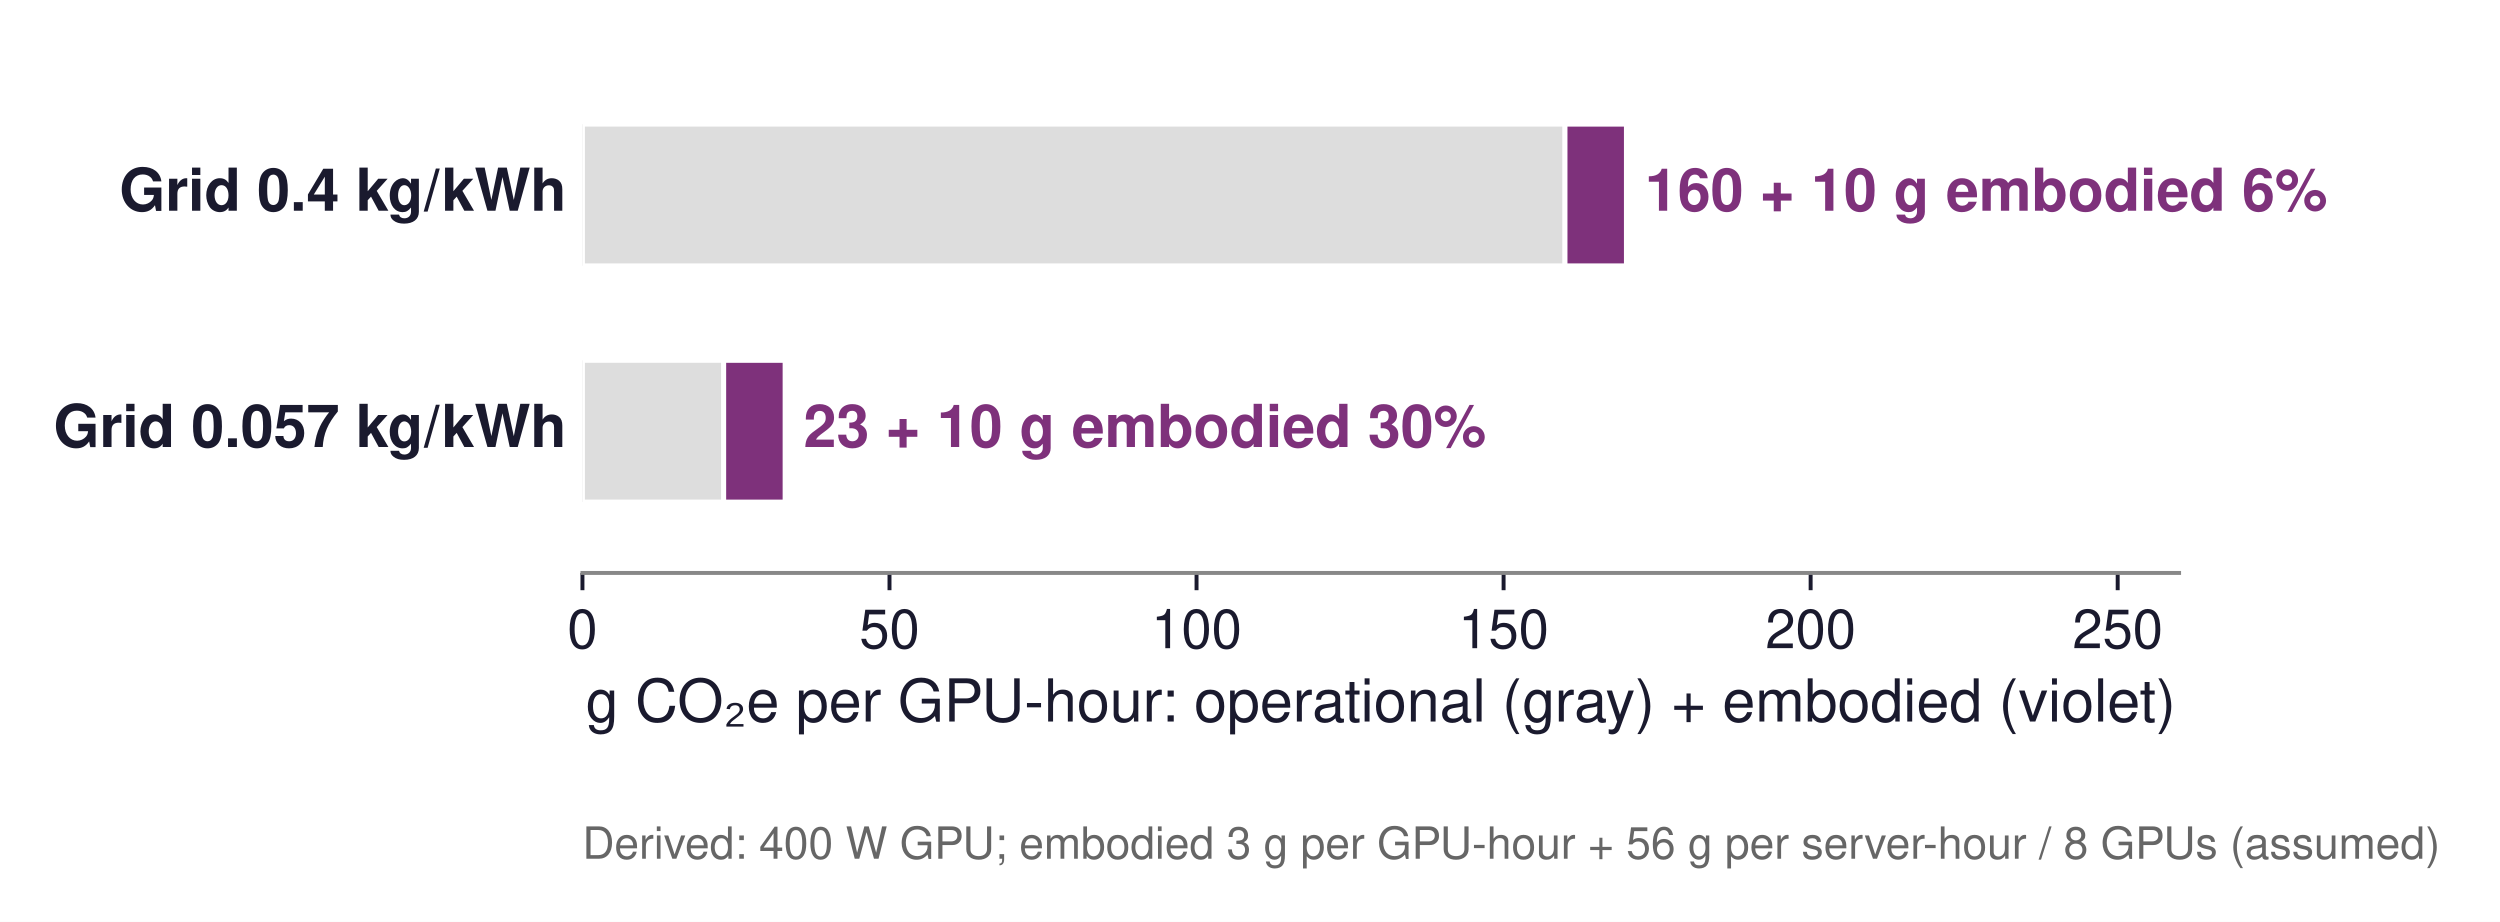
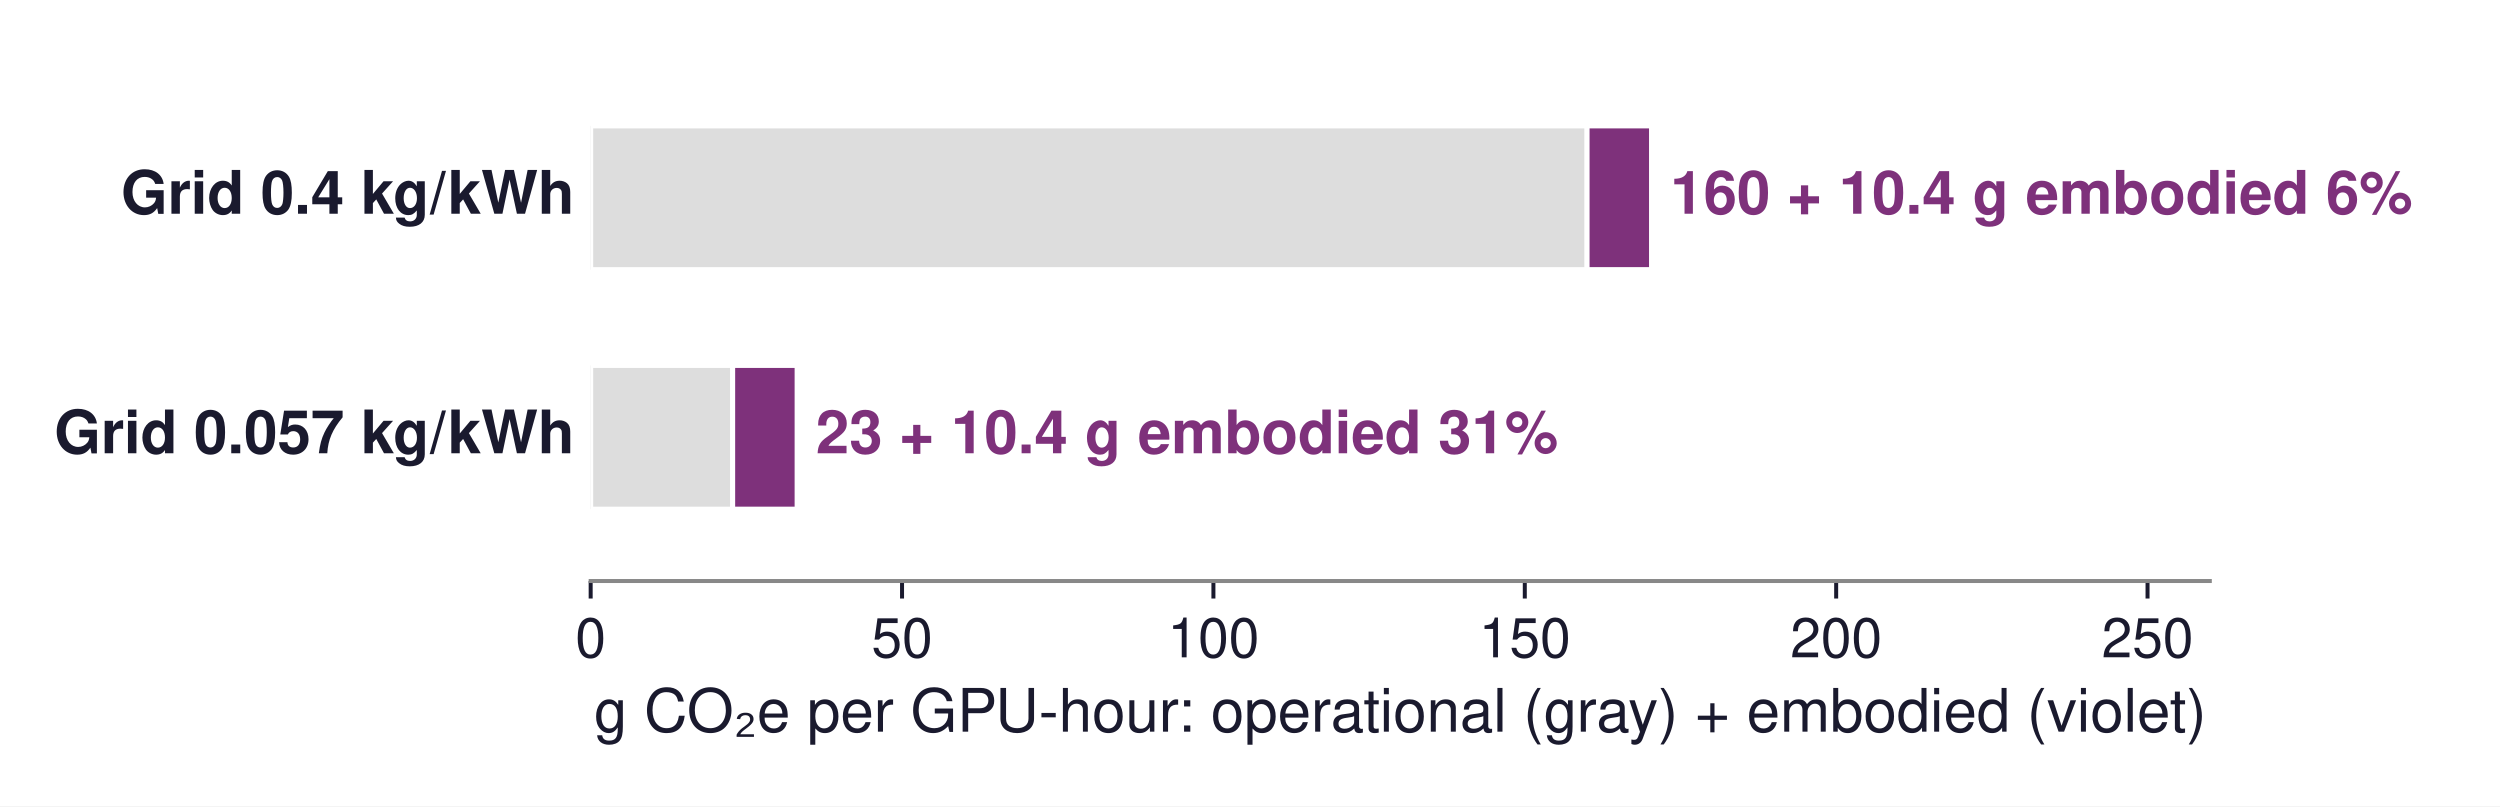
- <svg xmlns="http://www.w3.org/2000/svg" xmlns:xlink="http://www.w3.org/1999/xlink" width="506.752pt" height="186.862pt" viewBox="0 0 506.752 186.862" version="1.1">
+ <svg xmlns="http://www.w3.org/2000/svg" xmlns:xlink="http://www.w3.org/1999/xlink" width="499.706pt" height="161.158pt" viewBox="0 0 499.706 161.158" version="1.1">
  <defs>
    <style type="text/css">*{stroke-linejoin: round; stroke-linecap: butt}</style>
  </defs>
  <g id="figure_1">
    <g id="patch_1">
-       <path d="M 0 186.862  L 506.752 186.862  L 506.752 0  L 0 0  z " style="fill: #ffffff" />
+       <path d="M 0 161.158  L 499.706 161.158  L 499.706 0  L 0 0  z " style="fill: #ffffff" />
    </g>
    <g id="axes_1">
      <g id="patch_2">
        <path d="M 118.063 116.136  L 441.703 116.136  L 441.703 10.8  L 118.063 10.8  z " style="fill: #ffffff" />
      </g>
      <g id="patch_3">
-         <path d="M 118.063 53.892  L 317.226 53.892  L 317.226 25.164  L 118.063 25.164  z " clip-path="url(#p0bbb37a658)" style="fill: #dddddd; stroke: #ffffff; stroke-linejoin: miter" />
+         <path d="M 118.063 53.892  L 317.226 53.892  L 317.226 25.164  L 118.063 25.164  z " clip-path="url(#pffa667f351)" style="fill: #dddddd; stroke: #ffffff; stroke-linejoin: miter" />
      </g>
      <g id="patch_4">
-         <path d="M 317.226 53.892  L 329.674 53.892  L 329.674 25.164  L 317.226 25.164  z " clip-path="url(#p0bbb37a658)" style="fill: #7e317b; stroke: #ffffff; stroke-linejoin: miter" />
+         <path d="M 317.226 53.892  L 330.113 53.892  L 330.113 25.164  L 317.226 25.164  z " clip-path="url(#pffa667f351)" style="fill: #7e317b; stroke: #ffffff; stroke-linejoin: miter" />
      </g>
      <g id="patch_5">
-         <path d="M 118.063 101.772  L 146.693 101.772  L 146.693 73.044  L 118.063 73.044  z " clip-path="url(#p0bbb37a658)" style="fill: #dddddd; stroke: #ffffff; stroke-linejoin: miter" />
+         <path d="M 118.063 101.772  L 146.444 101.772  L 146.444 73.044  L 118.063 73.044  z " clip-path="url(#pffa667f351)" style="fill: #dddddd; stroke: #ffffff; stroke-linejoin: miter" />
      </g>
      <g id="patch_6">
-         <path d="M 146.693 101.772  L 159.141 101.772  L 159.141 73.044  L 146.693 73.044  z " clip-path="url(#p0bbb37a658)" style="fill: #7e317b; stroke: #ffffff; stroke-linejoin: miter" />
+         <path d="M 146.444 101.772  L 159.33 101.772  L 159.33 73.044  L 146.444 73.044  z " clip-path="url(#pffa667f351)" style="fill: #7e317b; stroke: #ffffff; stroke-linejoin: miter" />
      </g>
      <g id="matplotlib.axis_1">
        <g id="xtick_1">
          <g id="line2d_1">
            <defs>
-               <path id="m2b7cc4a6f3" d="M 0 0  L 0 3.5  " style="stroke: #1a1a2e; stroke-width: 0.8" />
+               <path id="mcf61d4474c" d="M 0 0  L 0 3.5  " style="stroke: #1a1a2e; stroke-width: 0.8" />
            </defs>
            <g>
-               <use xlink:href="#m2b7cc4a6f3" x="118.063" y="116.136" style="fill: #1a1a2e; stroke: #1a1a2e; stroke-width: 0.8" />
+               <use xlink:href="#mcf61d4474c" x="118.063" y="116.136" style="fill: #1a1a2e; stroke: #1a1a2e; stroke-width: 0.8" />
            </g>
          </g>
          <g id="text_1">
            <text style="font-size: 11px; font-family: 'Helvetica', 'Arial', 'DejaVu Sans', sans-serif; text-anchor: middle; fill: #1a1a2e" x="118.063" y="131.386" transform="rotate(-0 118.0633 131.386)">0</text>
          </g>
        </g>
        <g id="xtick_2">
          <g id="line2d_2">
            <g>
-               <use xlink:href="#m2b7cc4a6f3" x="180.302" y="116.136" style="fill: #1a1a2e; stroke: #1a1a2e; stroke-width: 0.8" />
+               <use xlink:href="#mcf61d4474c" x="180.302" y="116.136" style="fill: #1a1a2e; stroke: #1a1a2e; stroke-width: 0.8" />
            </g>
          </g>
          <g id="text_2">
            <text style="font-size: 11px; font-family: 'Helvetica', 'Arial', 'DejaVu Sans', sans-serif; text-anchor: middle; fill: #1a1a2e" x="180.302" y="131.386" transform="rotate(-0 180.3017 131.386)">50</text>
          </g>
        </g>
        <g id="xtick_3">
          <g id="line2d_3">
            <g>
-               <use xlink:href="#m2b7cc4a6f3" x="242.54" y="116.136" style="fill: #1a1a2e; stroke: #1a1a2e; stroke-width: 0.8" />
+               <use xlink:href="#mcf61d4474c" x="242.54" y="116.136" style="fill: #1a1a2e; stroke: #1a1a2e; stroke-width: 0.8" />
            </g>
          </g>
          <g id="text_3">
            <text style="font-size: 11px; font-family: 'Helvetica', 'Arial', 'DejaVu Sans', sans-serif; text-anchor: middle; fill: #1a1a2e" x="242.54" y="131.386" transform="rotate(-0 242.5402 131.386)">100</text>
          </g>
        </g>
        <g id="xtick_4">
          <g id="line2d_4">
            <g>
-               <use xlink:href="#m2b7cc4a6f3" x="304.779" y="116.136" style="fill: #1a1a2e; stroke: #1a1a2e; stroke-width: 0.8" />
+               <use xlink:href="#mcf61d4474c" x="304.779" y="116.136" style="fill: #1a1a2e; stroke: #1a1a2e; stroke-width: 0.8" />
            </g>
          </g>
          <g id="text_4">
            <text style="font-size: 11px; font-family: 'Helvetica', 'Arial', 'DejaVu Sans', sans-serif; text-anchor: middle; fill: #1a1a2e" x="304.779" y="131.386" transform="rotate(-0 304.7787 131.386)">150</text>
          </g>
        </g>
        <g id="xtick_5">
          <g id="line2d_5">
            <g>
-               <use xlink:href="#m2b7cc4a6f3" x="367.017" y="116.136" style="fill: #1a1a2e; stroke: #1a1a2e; stroke-width: 0.8" />
+               <use xlink:href="#mcf61d4474c" x="367.017" y="116.136" style="fill: #1a1a2e; stroke: #1a1a2e; stroke-width: 0.8" />
            </g>
          </g>
          <g id="text_5">
            <text style="font-size: 11px; font-family: 'Helvetica', 'Arial', 'DejaVu Sans', sans-serif; text-anchor: middle; fill: #1a1a2e" x="367.017" y="131.386" transform="rotate(-0 367.0171 131.386)">200</text>
          </g>
        </g>
        <g id="xtick_6">
          <g id="line2d_6">
            <g>
-               <use xlink:href="#m2b7cc4a6f3" x="429.256" y="116.136" style="fill: #1a1a2e; stroke: #1a1a2e; stroke-width: 0.8" />
+               <use xlink:href="#mcf61d4474c" x="429.256" y="116.136" style="fill: #1a1a2e; stroke: #1a1a2e; stroke-width: 0.8" />
            </g>
          </g>
          <g id="text_6">
            <text style="font-size: 11px; font-family: 'Helvetica', 'Arial', 'DejaVu Sans', sans-serif; text-anchor: middle; fill: #1a1a2e" x="429.256" y="131.386" transform="rotate(-0 429.2556 131.386)">250</text>
          </g>
        </g>
        <g id="text_7">
          <text style="font-size: 12px; font-family: 'Helvetica', 'Arial', 'DejaVu Sans', sans-serif; text-anchor: middle; fill: #1a1a2e" x="279.883" y="146.255" transform="rotate(-0 279.8833 146.2551)">g CO₂e per GPU-hour: operational (gray) + embodied (violet)</text>
        </g>
      </g>
      <g id="matplotlib.axis_2" />
      <g id="patch_7">
        <path d="M 118.063 116.136  L 441.703 116.136  " style="fill: none; stroke: #888888; stroke-width: 0.8; stroke-linejoin: miter; stroke-linecap: square" />
      </g>
      <g id="text_8">
        <text style="font-weight: 700; font-size: 12px; font-family: 'Helvetica', 'Arial', 'DejaVu Sans', sans-serif; text-anchor: end; fill: #1a1a2e" x="114.827" y="42.721" transform="rotate(-0 114.8269 42.72113)">Grid 0.4 kg/kWh</text>
      </g>
      <g id="text_9">
-         <text style="font-weight: 700; font-size: 12px; font-family: 'Helvetica', 'Arial', 'DejaVu Sans', sans-serif; text-anchor: start; fill: #7e317b" x="333.408" y="42.721" transform="rotate(-0 333.4084 42.72113)">160 + 10 g   embodied 6%</text>
+         <text style="font-weight: 700; font-size: 12px; font-family: 'Helvetica', 'Arial', 'DejaVu Sans', sans-serif; text-anchor: start; fill: #7e317b" x="333.847" y="42.721" transform="rotate(-0 333.8469 42.72113)">160 + 10.4 g   embodied 6%</text>
      </g>
      <g id="text_10">
        <text style="font-weight: 700; font-size: 12px; font-family: 'Helvetica', 'Arial', 'DejaVu Sans', sans-serif; text-anchor: end; fill: #1a1a2e" x="114.827" y="90.601" transform="rotate(-0 114.8269 90.60112)">Grid 0.057 kg/kWh</text>
      </g>
      <g id="text_11">
-         <text style="font-weight: 700; font-size: 12px; font-family: 'Helvetica', 'Arial', 'DejaVu Sans', sans-serif; text-anchor: start; fill: #7e317b" x="162.875" y="90.601" transform="rotate(-0 162.875 90.60112)">23 + 10 g   embodied 30%</text>
-       </g>
-       <g id="text_12">
-         <text style="font-size: 9px; font-family: 'Helvetica', 'Arial', 'DejaVu Sans', sans-serif; text-anchor: start; fill: #666666" x="118.063" y="174.071" transform="rotate(-0 118.0633 174.0708)">Derived: 400 W GPU; embodied 3 g per GPU-hour + 56 g per server-hour / 8 GPUs (assumed)</text>
+         <text style="font-weight: 700; font-size: 12px; font-family: 'Helvetica', 'Arial', 'DejaVu Sans', sans-serif; text-anchor: start; fill: #7e317b" x="163.065" y="90.601" transform="rotate(-0 163.0646 90.60112)">23 + 10.4 g   embodied 31%</text>
      </g>
    </g>
  </g>
  <defs>
-     <clipPath id="p0bbb37a658">
+     <clipPath id="pffa667f351">
      <rect x="118.063" y="10.8" width="323.64" height="105.336" />
    </clipPath>
  </defs>
</svg>
